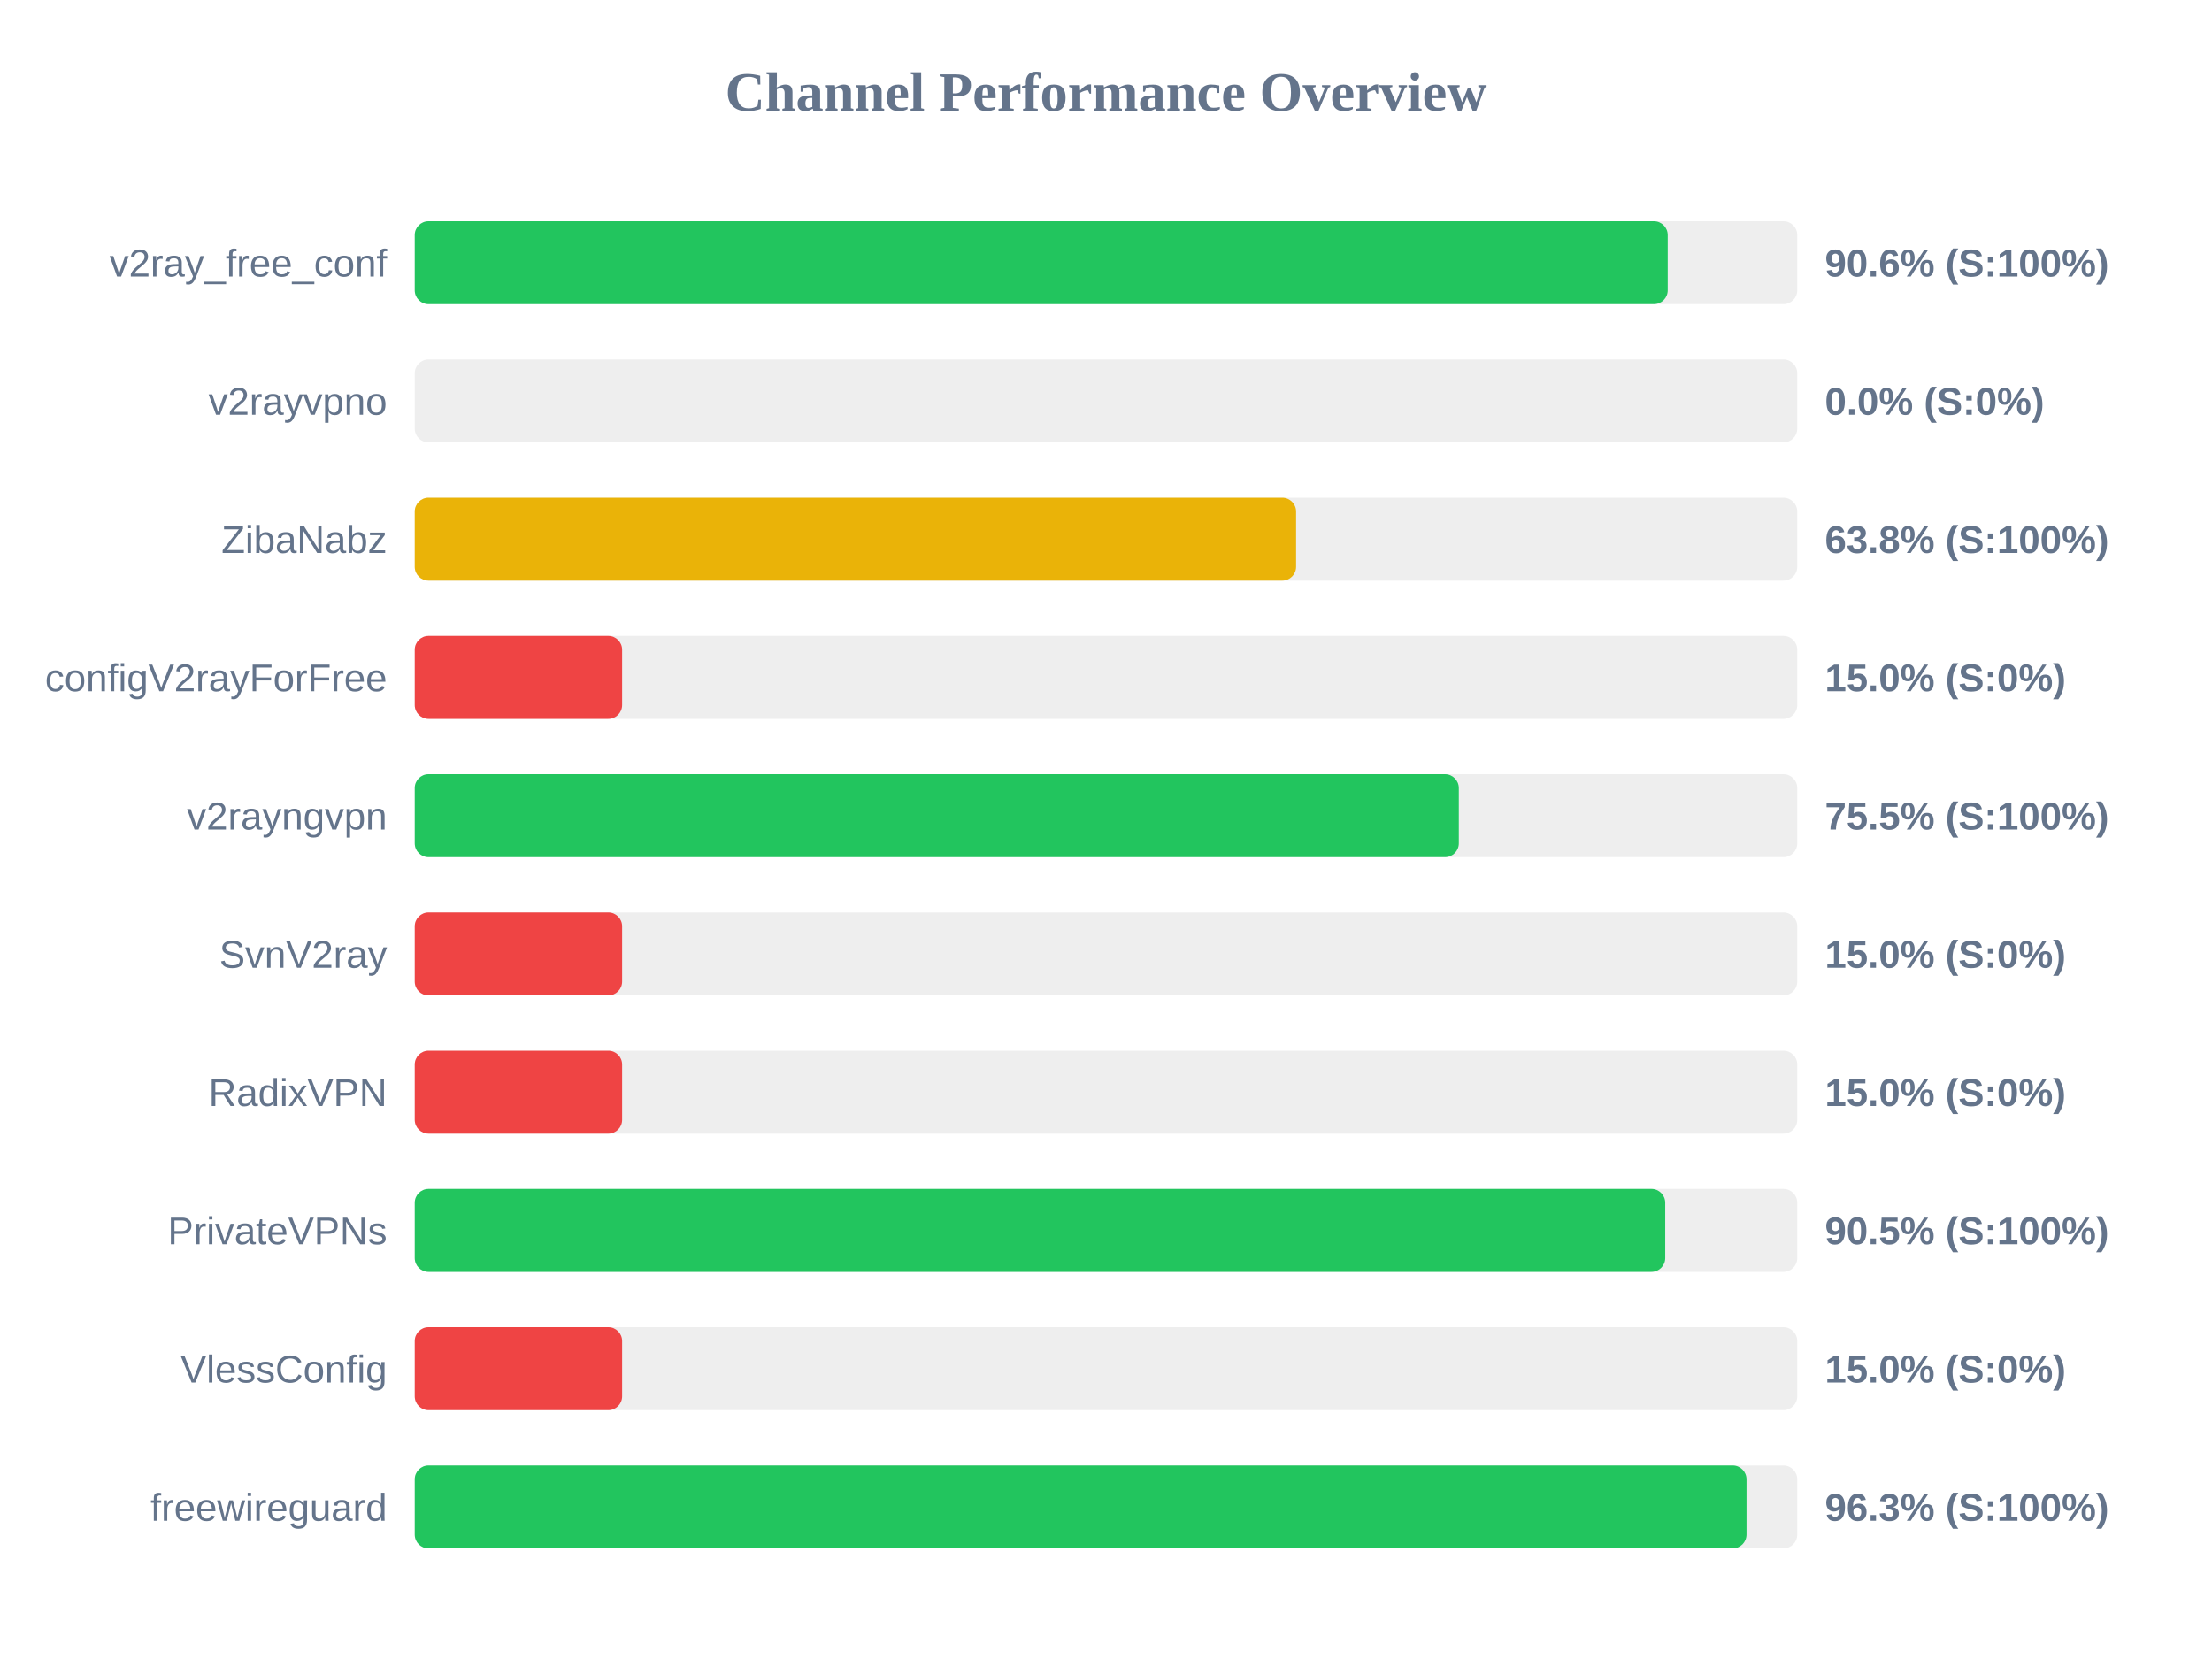
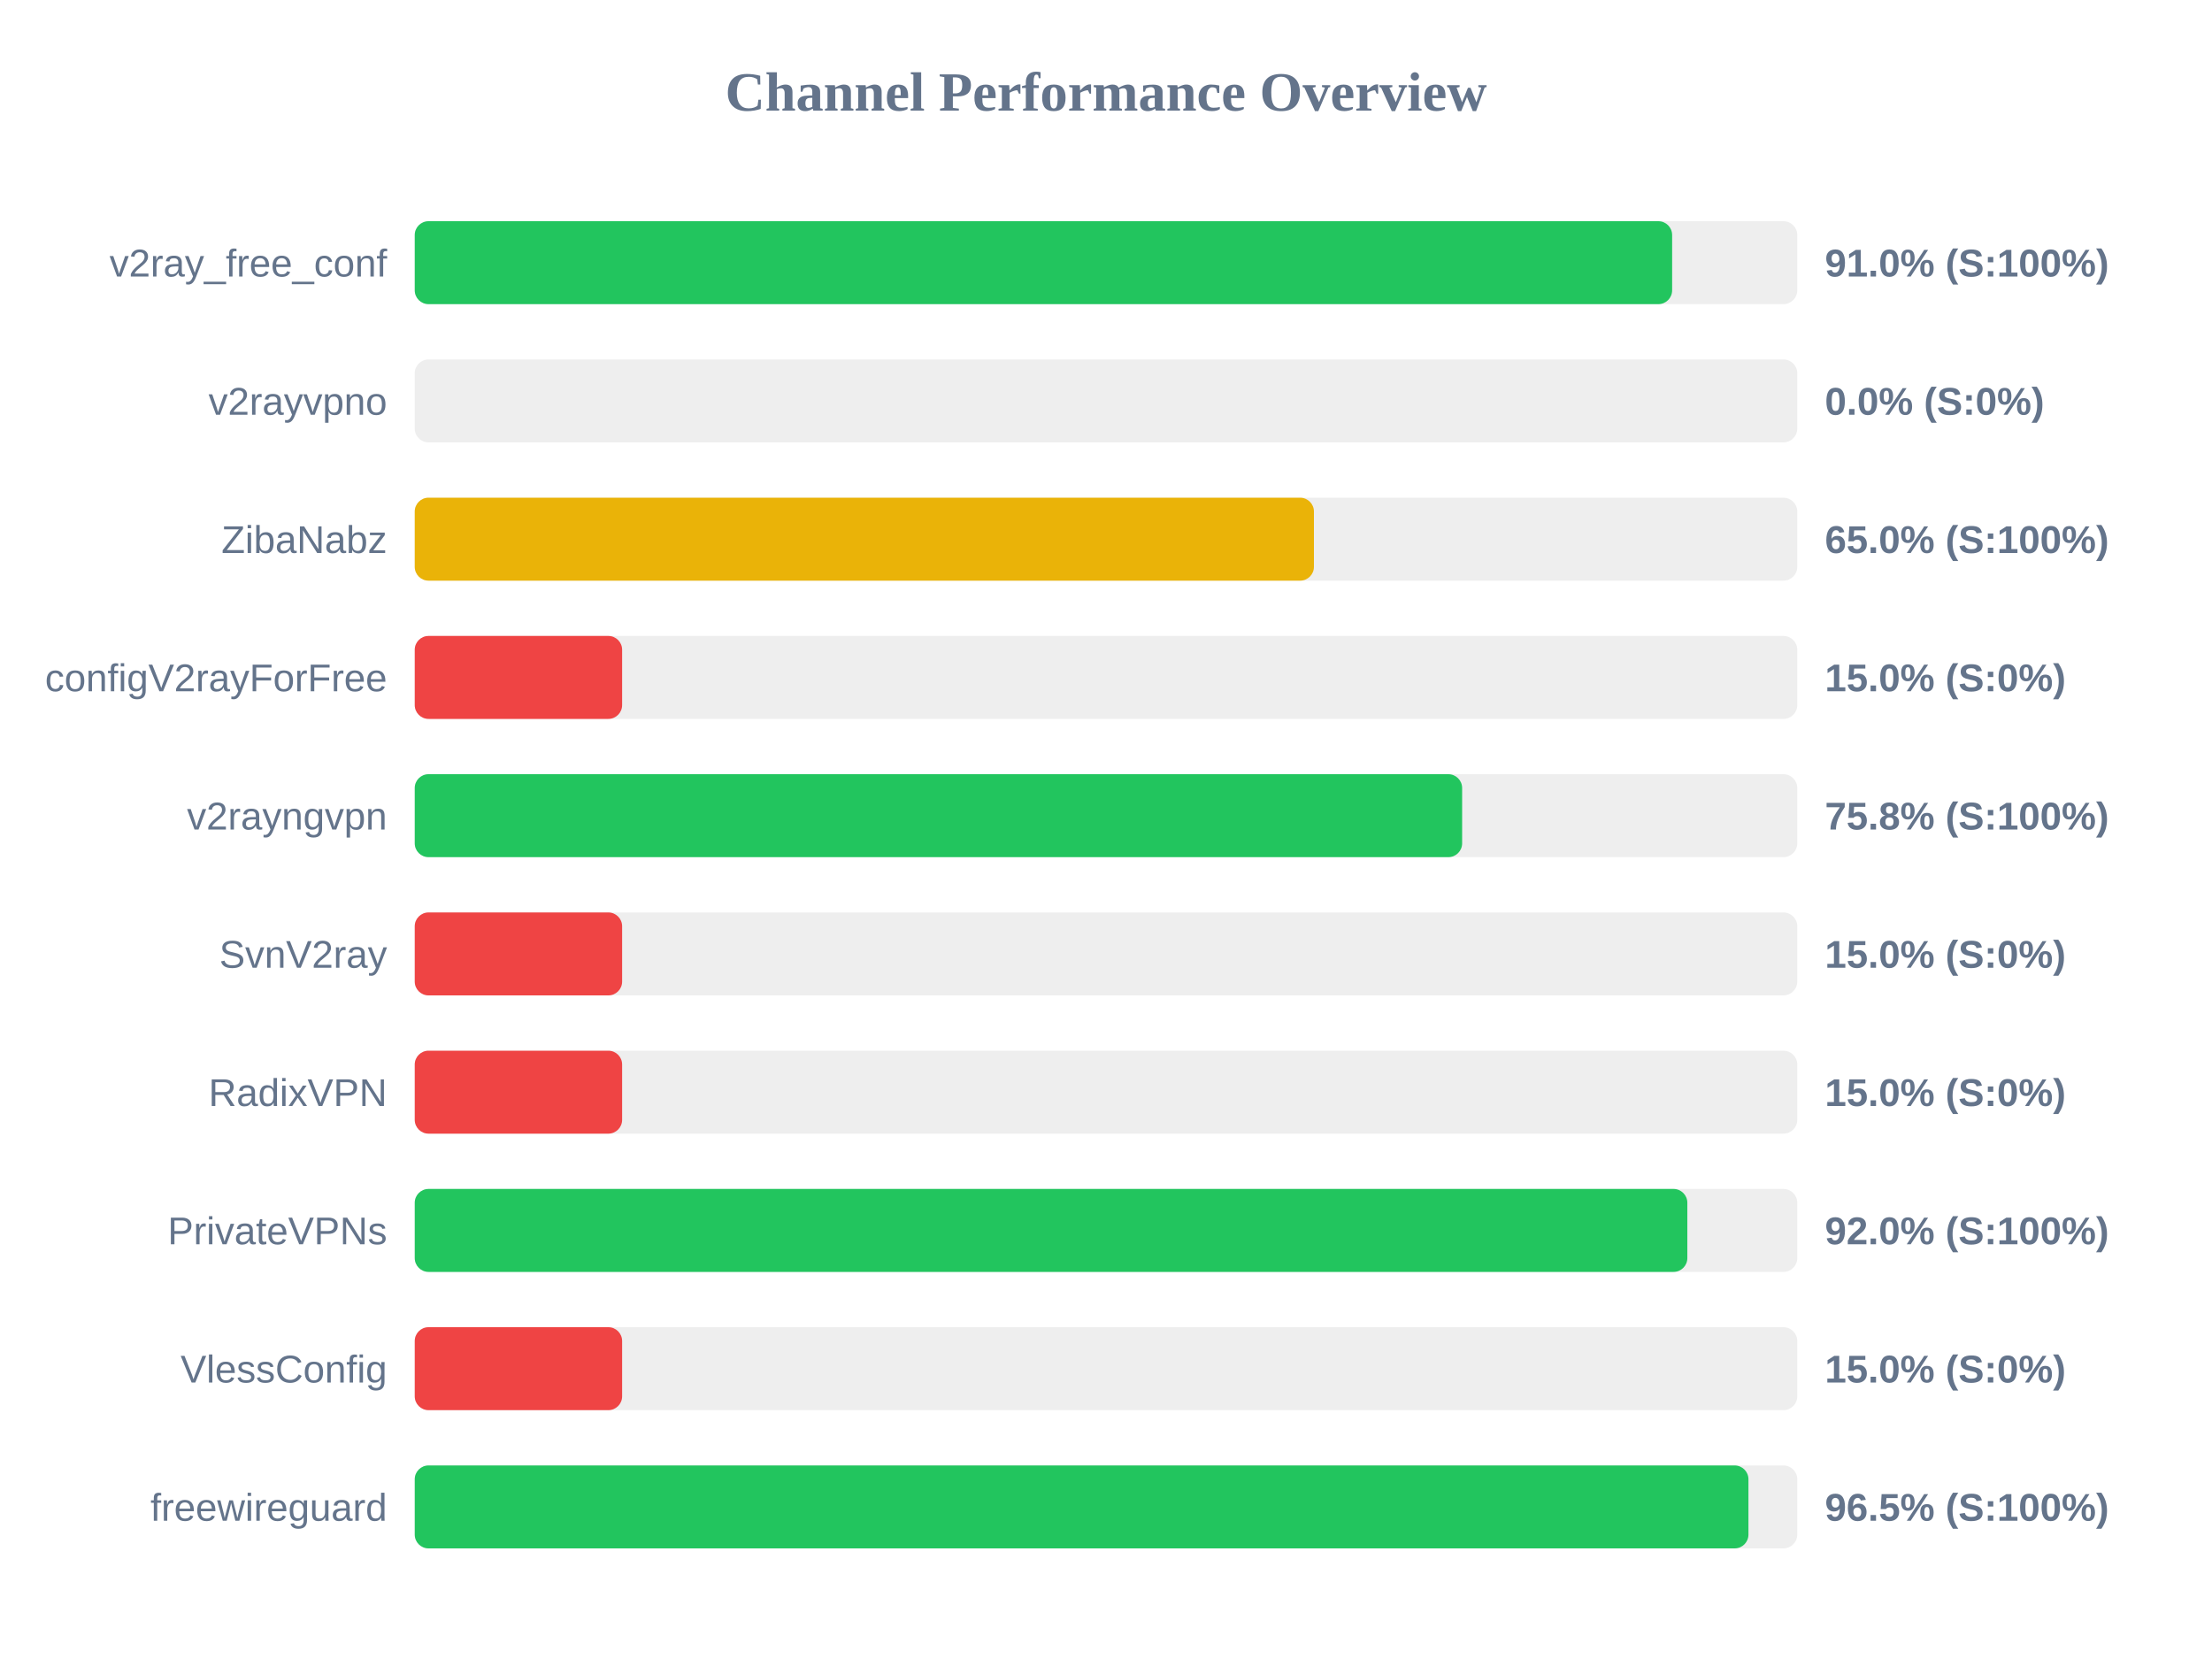
<svg xmlns="http://www.w3.org/2000/svg" width="800" height="600" version="1.1">
  <style>
        .row { font: 14px Arial; fill: #64748b; }
        .score { font: bold 14px Arial; fill: #64748b; }
    </style>
  <text x="400" y="40" text-anchor="middle" font-size="20px" font-weight="bold" fill="#64748b">Channel Performance Overview</text>
  <rect x="150" y="80" width="500" height="30" fill="#eee" rx="5" />
-   <rect x="150" y="80" width="453.15" height="30" fill="#22c55e" rx="5" />
+   <rect x="150" y="80" width="454.75" height="30" fill="#22c55e" rx="5" />
  <text x="140" y="100" text-anchor="end" class="row">v2ray_free_conf</text>
-   <text x="660" y="100" text-anchor="start" class="score">90.6% (S:100%)</text>
+   <text x="660" y="100" text-anchor="start" class="score">91.0% (S:100%)</text>
  <rect x="150" y="130" width="500" height="30" fill="#eee" rx="5" />
  <rect x="150" y="130" width="0.0" height="30" fill="#ef4444" rx="5" />
  <text x="140" y="150" text-anchor="end" class="row">v2rayvpno</text>
  <text x="660" y="150" text-anchor="start" class="score">0.0% (S:0%)</text>
  <rect x="150" y="180" width="500" height="30" fill="#eee" rx="5" />
-   <rect x="150" y="180" width="318.75" height="30" fill="#eab308" rx="5" />
+   <rect x="150" y="180" width="325.2" height="30" fill="#eab308" rx="5" />
  <text x="140" y="200" text-anchor="end" class="row">ZibaNabz</text>
-   <text x="660" y="200" text-anchor="start" class="score">63.8% (S:100%)</text>
+   <text x="660" y="200" text-anchor="start" class="score">65.0% (S:100%)</text>
  <rect x="150" y="230" width="500" height="30" fill="#eee" rx="5" />
  <rect x="150" y="230" width="75.0" height="30" fill="#ef4444" rx="5" />
  <text x="140" y="250" text-anchor="end" class="row">configV2rayForFree</text>
  <text x="660" y="250" text-anchor="start" class="score">15.0% (S:0%)</text>
  <rect x="150" y="280" width="500" height="30" fill="#eee" rx="5" />
-   <rect x="150" y="280" width="377.6" height="30" fill="#22c55e" rx="5" />
+   <rect x="150" y="280" width="378.8" height="30" fill="#22c55e" rx="5" />
  <text x="140" y="300" text-anchor="end" class="row">v2rayngvpn</text>
-   <text x="660" y="300" text-anchor="start" class="score">75.5% (S:100%)</text>
+   <text x="660" y="300" text-anchor="start" class="score">75.8% (S:100%)</text>
  <rect x="150" y="330" width="500" height="30" fill="#eee" rx="5" />
  <rect x="150" y="330" width="75.0" height="30" fill="#ef4444" rx="5" />
  <text x="140" y="350" text-anchor="end" class="row">SvnV2ray</text>
  <text x="660" y="350" text-anchor="start" class="score">15.0% (S:0%)</text>
  <rect x="150" y="380" width="500" height="30" fill="#eee" rx="5" />
  <rect x="150" y="380" width="75.0" height="30" fill="#ef4444" rx="5" />
  <text x="140" y="400" text-anchor="end" class="row">RadixVPN</text>
  <text x="660" y="400" text-anchor="start" class="score">15.0% (S:0%)</text>
  <rect x="150" y="430" width="500" height="30" fill="#eee" rx="5" />
-   <rect x="150" y="430" width="452.25" height="30" fill="#22c55e" rx="5" />
+   <rect x="150" y="430" width="460.25" height="30" fill="#22c55e" rx="5" />
  <text x="140" y="450" text-anchor="end" class="row">PrivateVPNs</text>
-   <text x="660" y="450" text-anchor="start" class="score">90.5% (S:100%)</text>
+   <text x="660" y="450" text-anchor="start" class="score">92.0% (S:100%)</text>
  <rect x="150" y="480" width="500" height="30" fill="#eee" rx="5" />
  <rect x="150" y="480" width="75.0" height="30" fill="#ef4444" rx="5" />
  <text x="140" y="500" text-anchor="end" class="row">VlessConfig</text>
  <text x="660" y="500" text-anchor="start" class="score">15.0% (S:0%)</text>
  <rect x="150" y="530" width="500" height="30" fill="#eee" rx="5" />
-   <rect x="150" y="530" width="481.65" height="30" fill="#22c55e" rx="5" />
+   <rect x="150" y="530" width="482.35" height="30" fill="#22c55e" rx="5" />
  <text x="140" y="550" text-anchor="end" class="row">freewireguard</text>
-   <text x="660" y="550" text-anchor="start" class="score">96.3% (S:100%)</text>
+   <text x="660" y="550" text-anchor="start" class="score">96.5% (S:100%)</text>
</svg>
